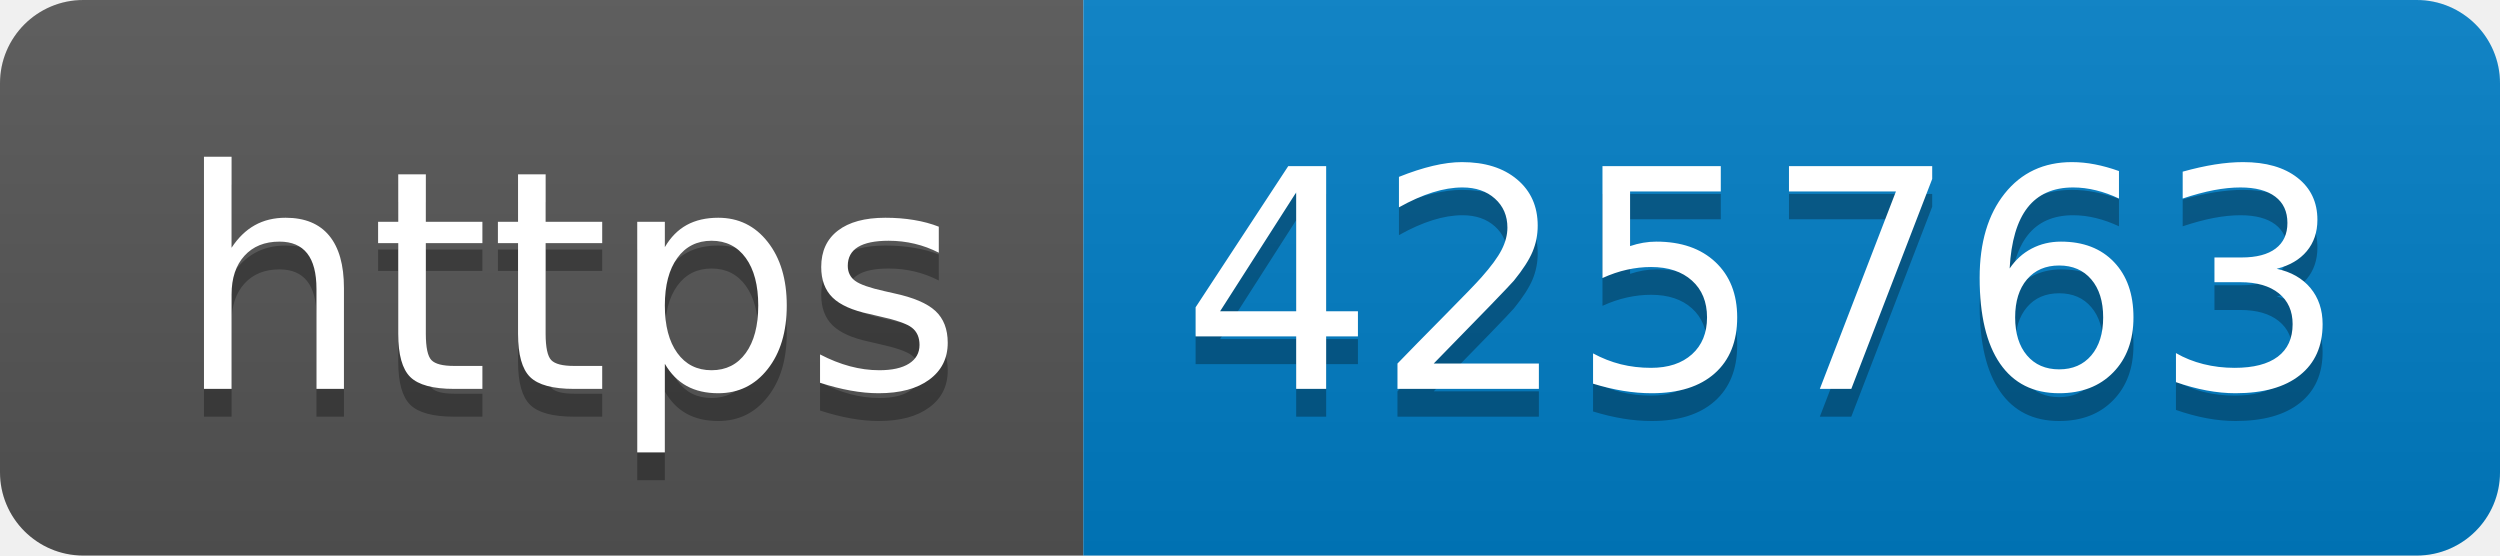
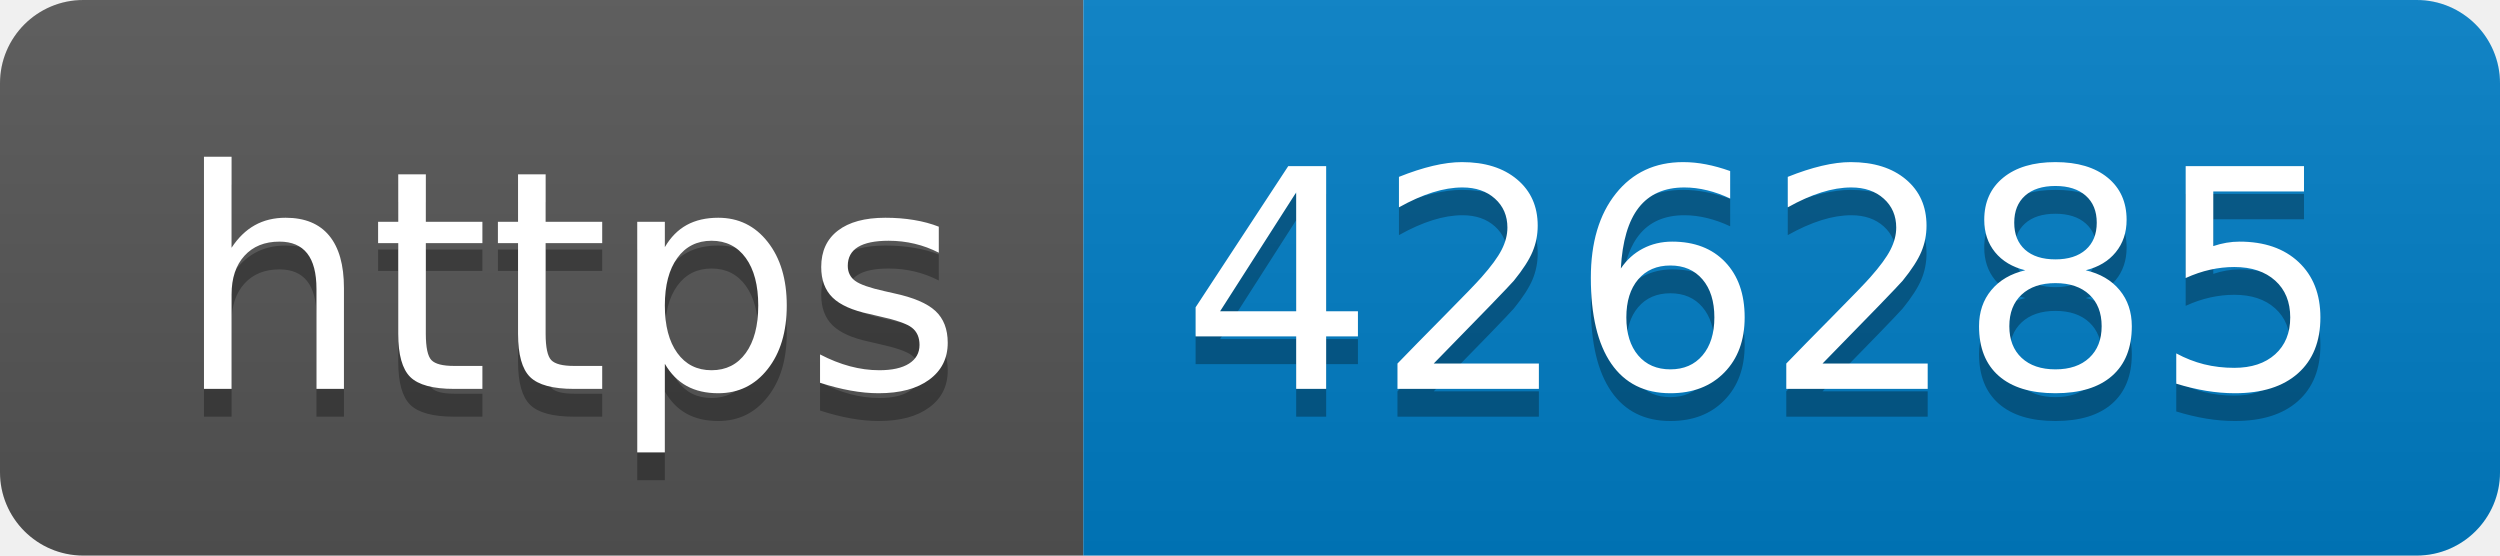
- <svg xmlns="http://www.w3.org/2000/svg" width="90" height="20" role="img" aria-label="https: 425763">
+ <svg xmlns="http://www.w3.org/2000/svg" width="90" height="20" role="img" aria-label="https: 426285">
  <linearGradient id="s" x2="0" y2="100%">
    <stop offset="0" stop-color="#bbb" stop-opacity=".1" />
    <stop offset="1" stop-opacity=".1" />
  </linearGradient>
  <clipPath id="r">
    <rect width="90" height="20" rx="3" fill="#fff" />
  </clipPath>
  <g clip-path="url(#r)">
    <rect width="39" height="20" fill="#555" />
    <rect x="39" width="51" height="20" fill="#007ec6" />
    <rect width="90" height="20" fill="url(#s)" />
  </g>
  <g fill="#fff" text-anchor="middle" font-family="Verdana,Geneva,DejaVu Sans,sans-serif" text-rendering="geometricPrecision" font-size="110">
    <text aria-hidden="true" x="205" y="150" fill="#010101" fill-opacity=".3" transform="scale(.1)" textLength="290">https</text>
    <text x="205" y="140" transform="scale(.1)" fill="#fff" textLength="290">https</text>
-     <text aria-hidden="true" x="635" y="150" fill="#010101" fill-opacity=".3" transform="scale(.1)" textLength="410">425763</text>
-     <text x="635" y="140" transform="scale(.1)" fill="#fff" textLength="410">425763</text>
+     <text aria-hidden="true" x="635" y="150" fill="#010101" fill-opacity=".3" transform="scale(.1)" textLength="410">426285</text>
+     <text x="635" y="140" transform="scale(.1)" fill="#fff" textLength="410">426285</text>
  </g>
</svg>
